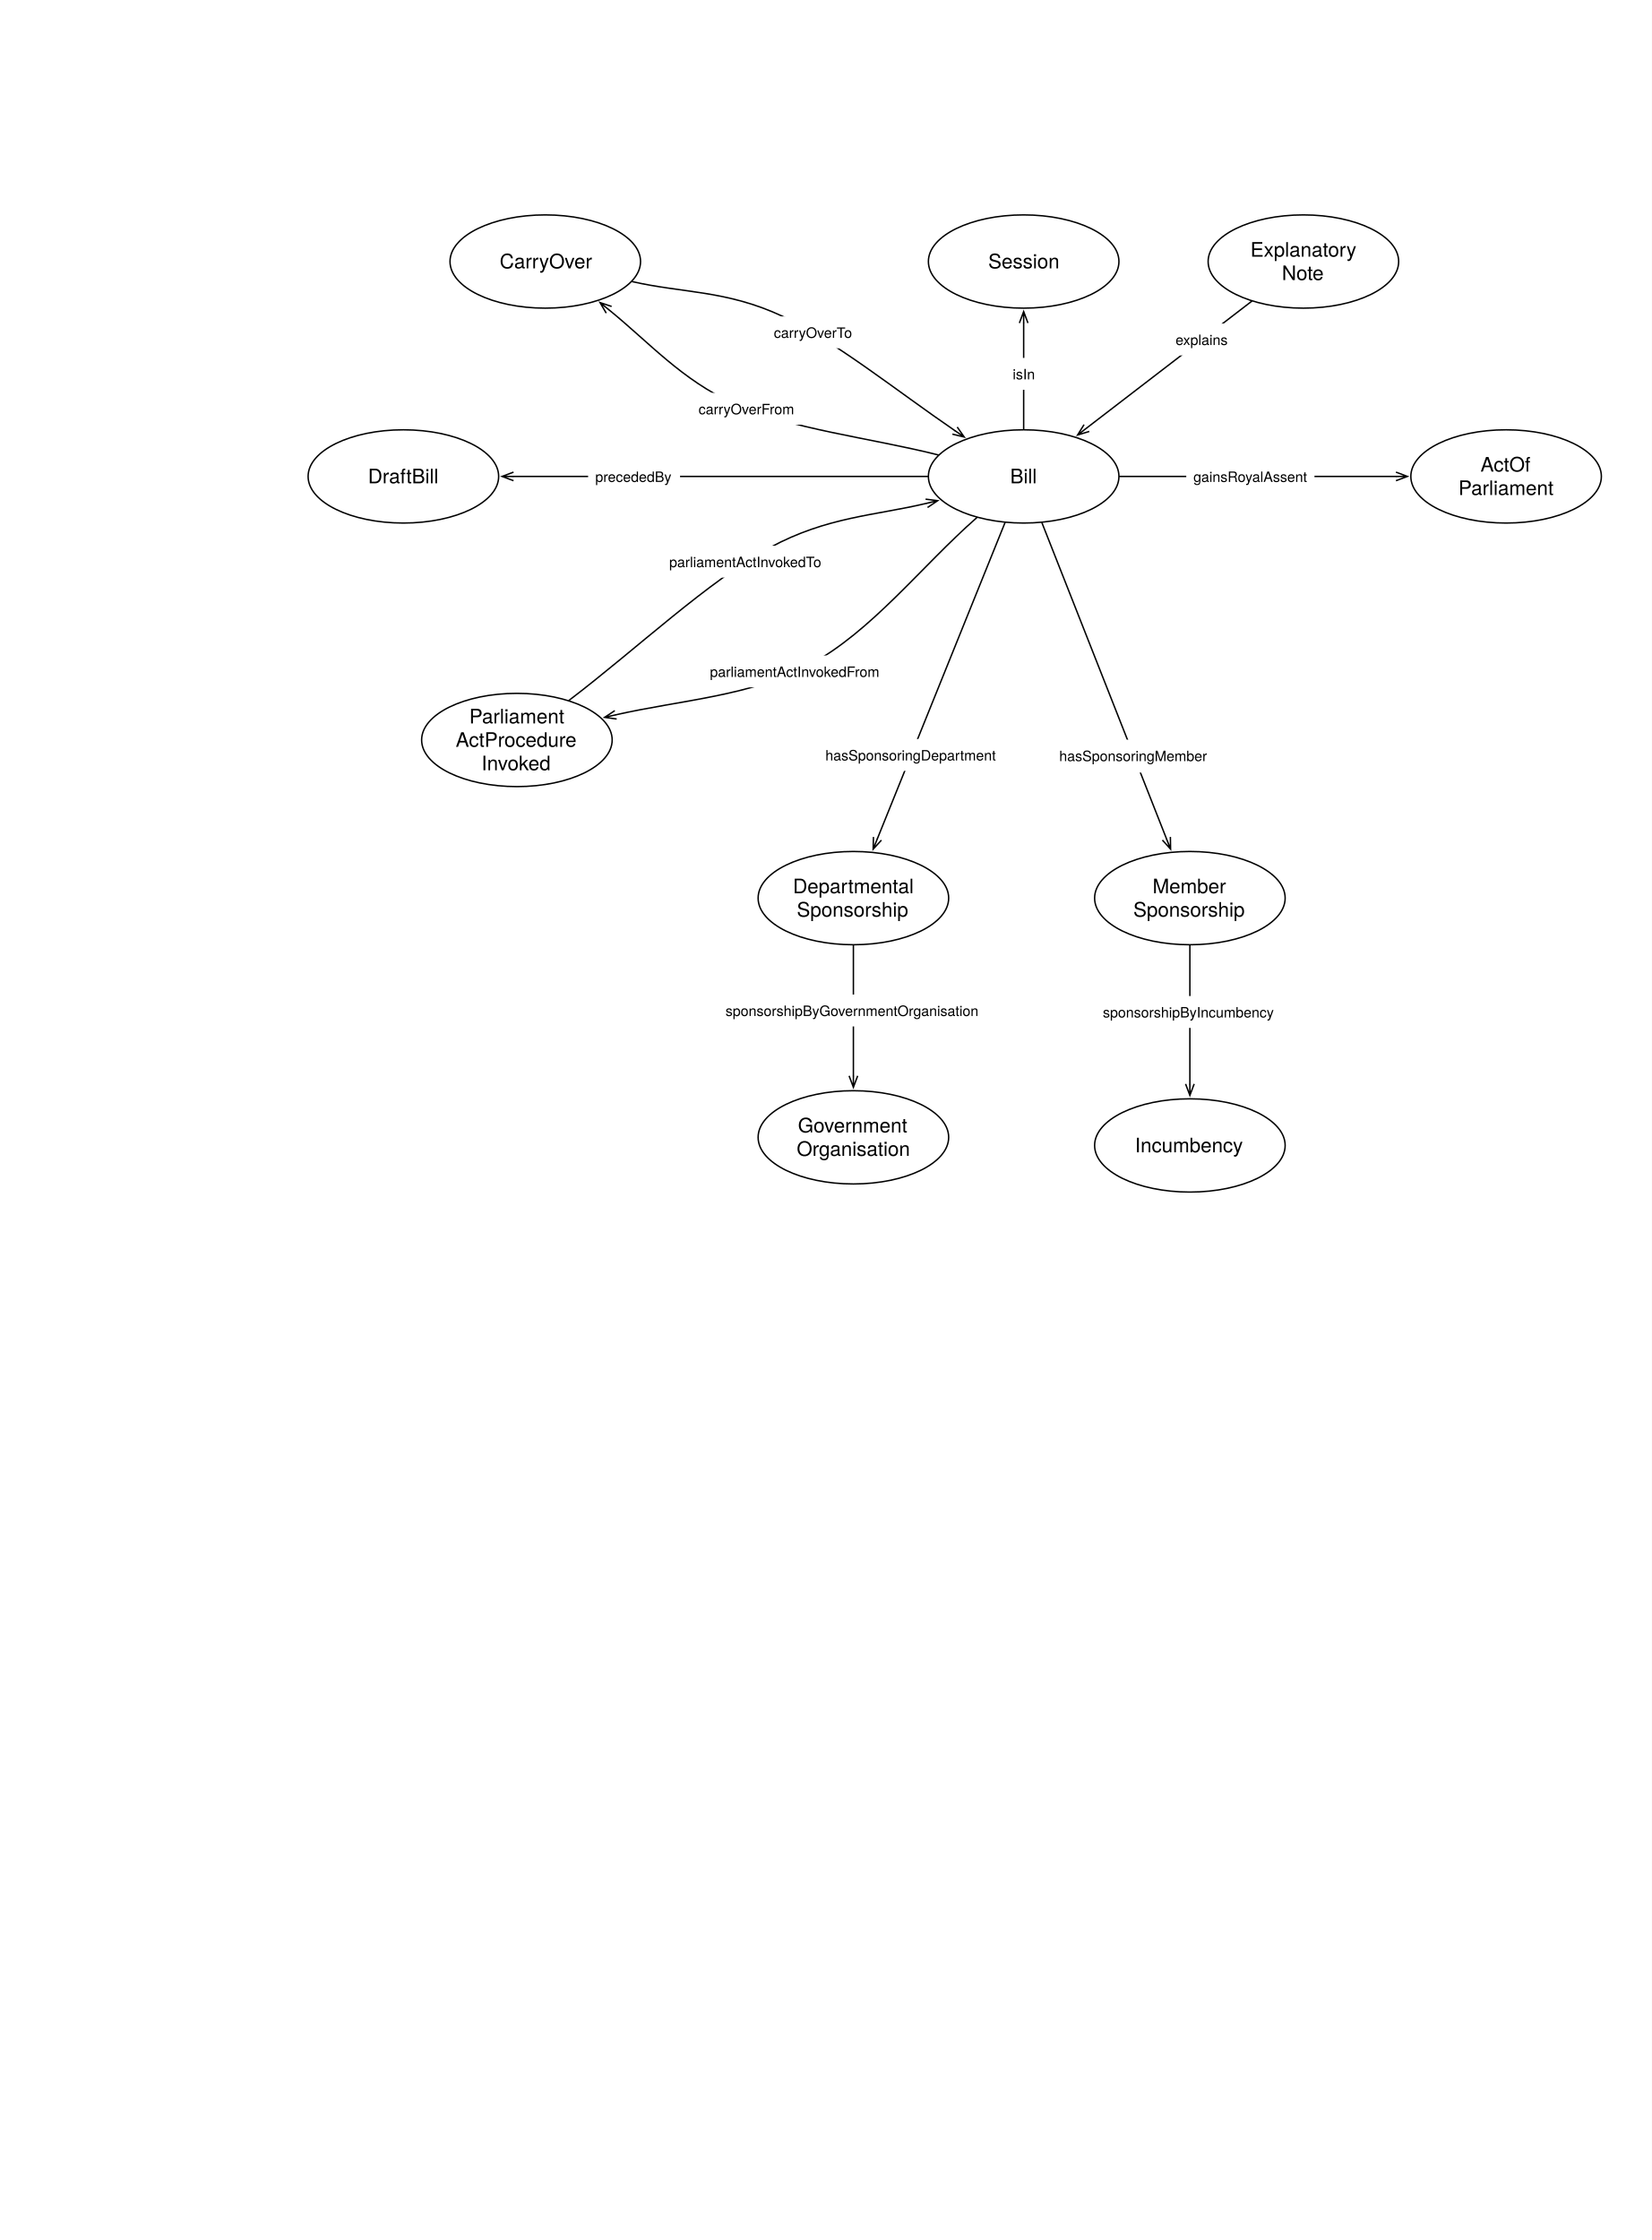
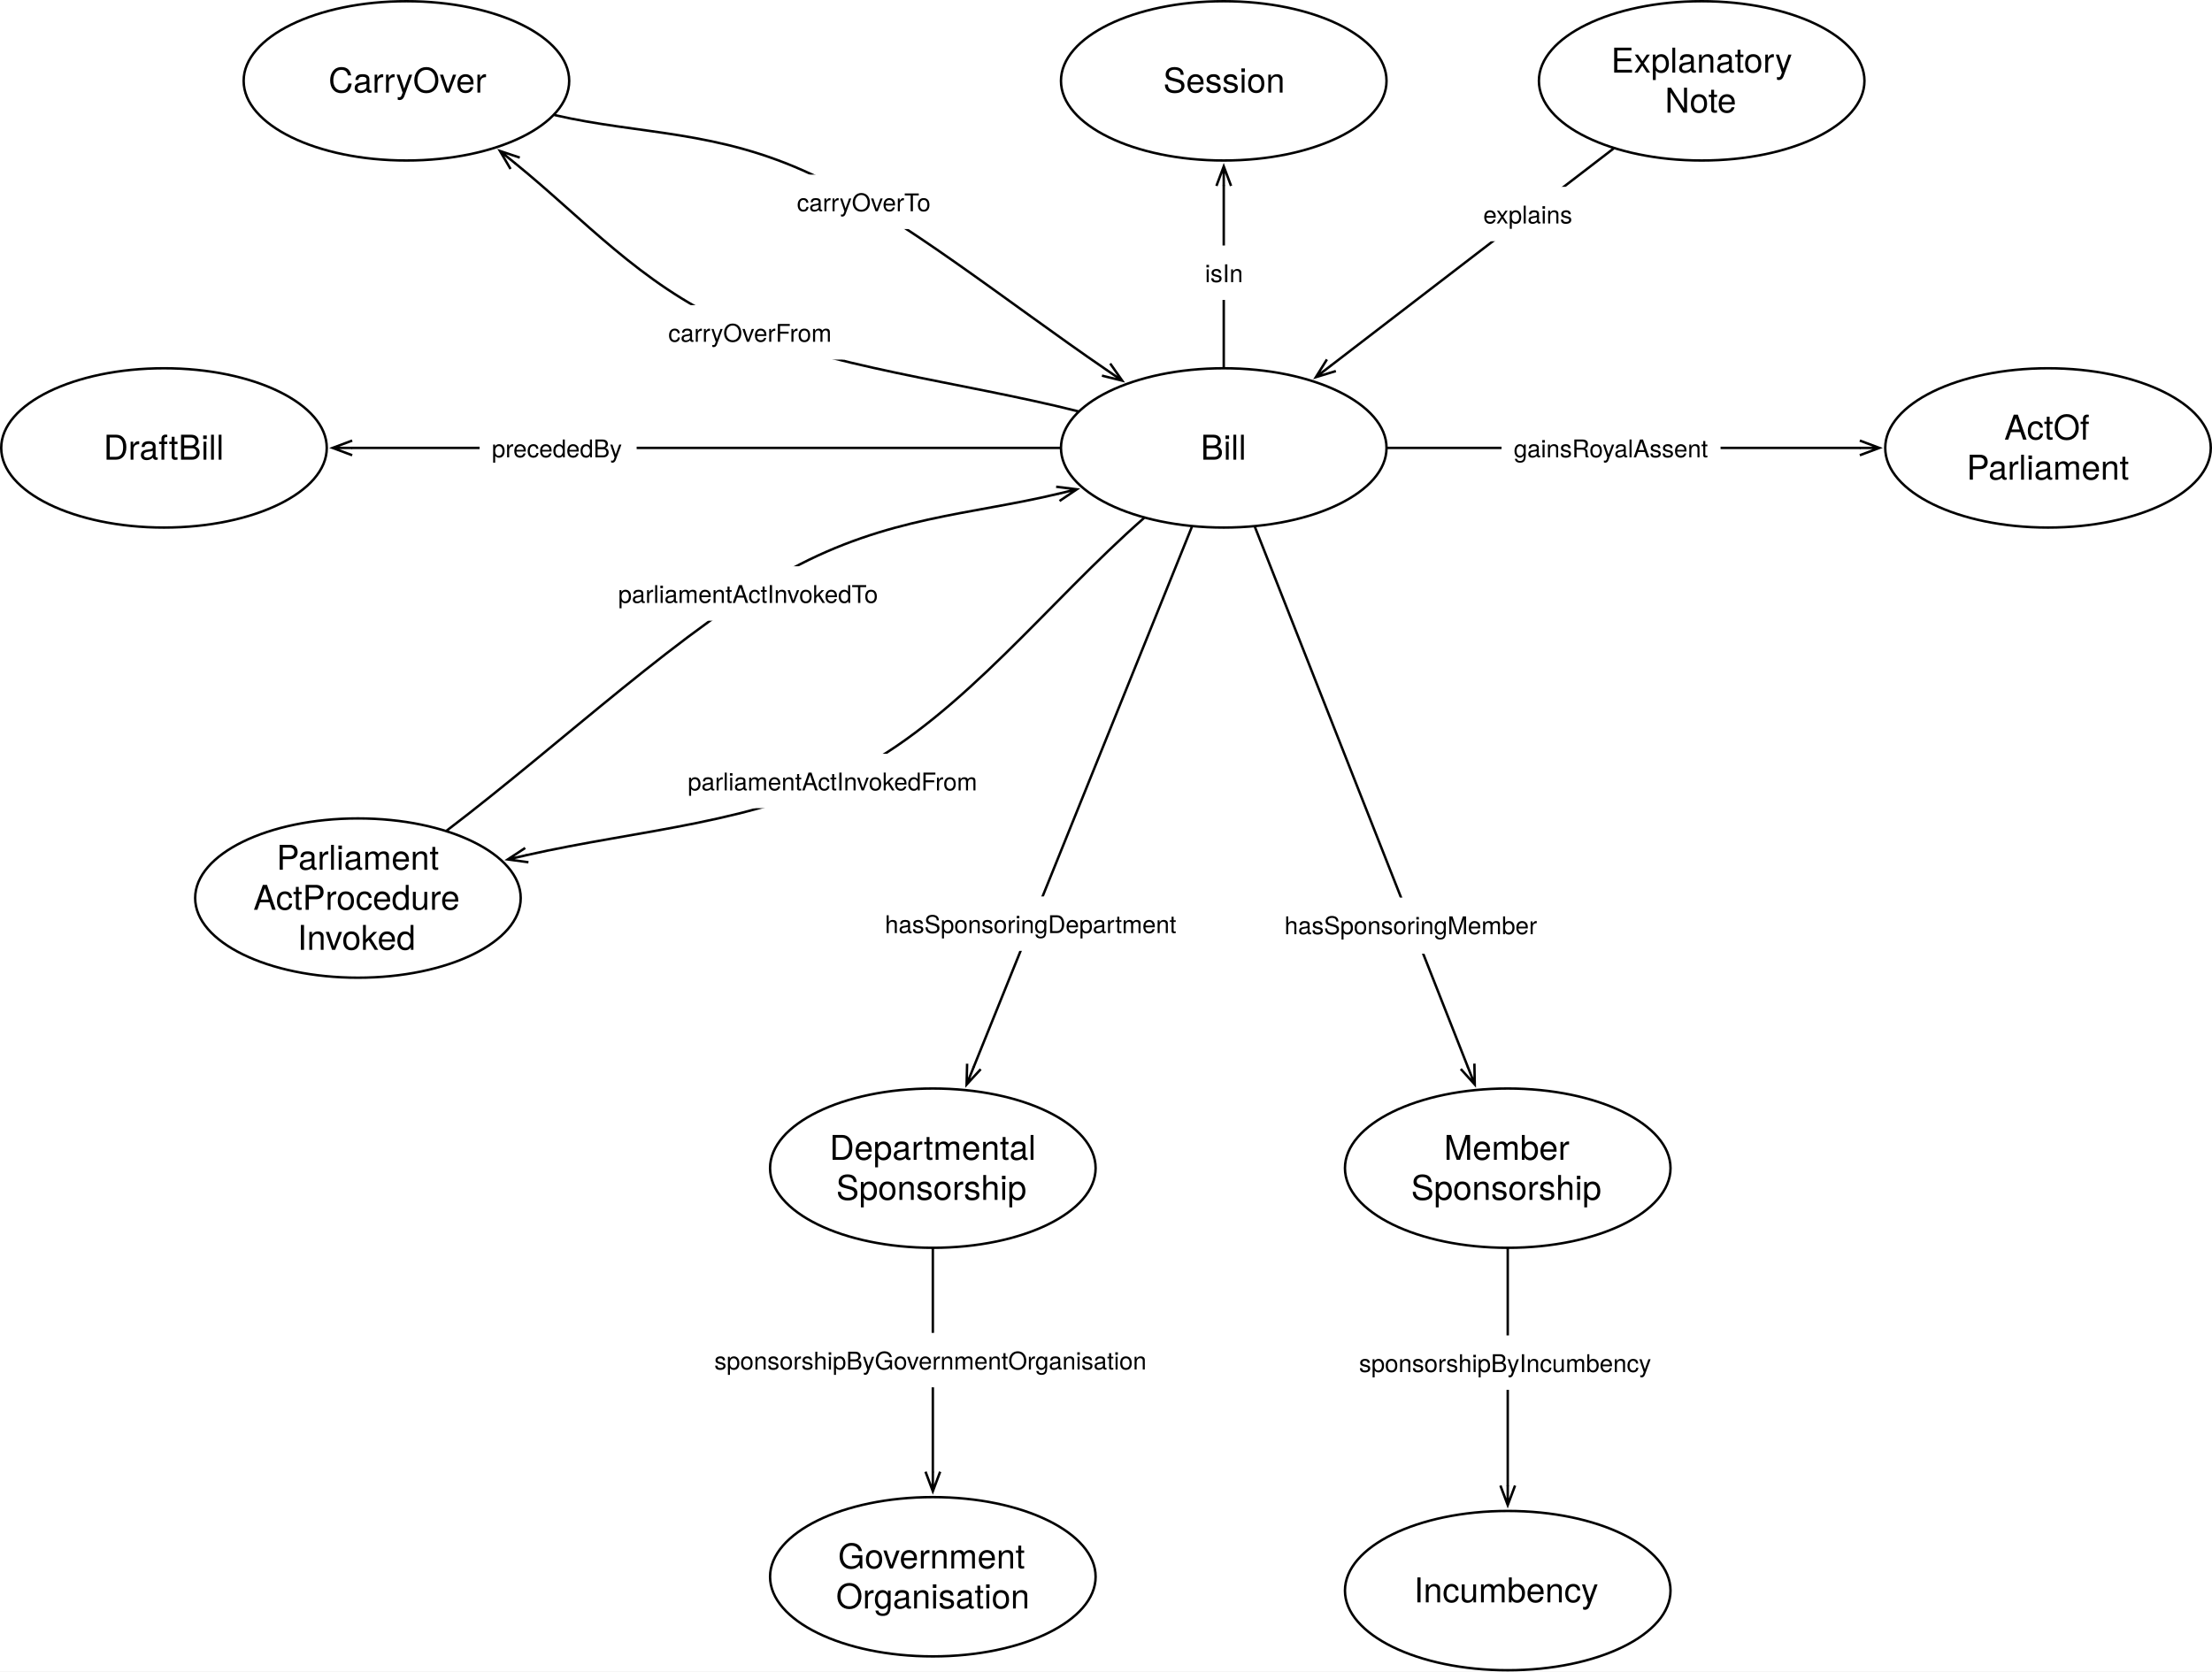
- <svg xmlns="http://www.w3.org/2000/svg" version="1.1" viewBox="0 0 1155 1566" width="1155" height="1566">
+ <svg xmlns="http://www.w3.org/2000/svg" version="1.1" viewBox="214.933 149.736 905.252 684.15" width="905.252" height="684.15">
  <defs>
    <font-face font-family="Helvetica Neue" font-size="14" panose-1="2 0 5 3 0 0 0 2 0 4" units-per-em="1000" underline-position="-100" underline-thickness="50" slope="0" x-height="517" cap-height="714" ascent="951.996" descent="-212.997" font-weight="400">
      <font-face-src>
        <font-face-name name="HelveticaNeue" />
      </font-face-src>
    </font-face>
    <marker orient="auto" overflow="visible" markerUnits="strokeWidth" id="StickArrow_Marker" stroke-linejoin="miter" stroke-miterlimit="10" viewBox="-1 -4 10 8" markerWidth="10" markerHeight="8" color="black">
      <g>
        <path d="M 8 0 L 0 0 M 0 -3 L 8 0 L 0 3" fill="none" stroke="currentColor" stroke-width="1" />
      </g>
    </marker>
    <font-face font-family="Helvetica Neue" font-size="10" panose-1="2 0 5 3 0 0 0 2 0 4" units-per-em="1000" underline-position="-100" underline-thickness="50" slope="0" x-height="517" cap-height="714" ascent="951.996" descent="-212.997" font-weight="400">
      <font-face-src>
        <font-face-name name="HelveticaNeue" />
      </font-face-src>
    </font-face>
  </defs>
  <g id="Canvas_1" stroke-dasharray="none" fill="none" fill-opacity="1" stroke-opacity="1" stroke="none">
-     <rect fill="white" x="0" y="0" width="1155" height="1566" />
+     <rect fill="white" x="214.933" y="149.736" width="905.252" height="684.15" />
    <g id="Canvas_1_Layer_1">
      <g id="Graphic_227">
        <ellipse cx="715.748" cy="333.071" rx="66.614" ry="32.598" fill="white" />
        <ellipse cx="715.748" cy="333.071" rx="66.614" ry="32.598" stroke="black" stroke-linecap="round" stroke-linejoin="round" stroke-width="1" />
        <text transform="translate(667.4567 324.8749)" fill="black">
          <tspan font-family="Helvetica Neue" font-size="14" font-weight="400" fill="black" x="38.834" y="13">Bill</tspan>
        </text>
      </g>
      <g id="Graphic_230">
        <ellipse cx="1053.071" cy="333.071" rx="66.614" ry="32.598" fill="white" />
        <ellipse cx="1053.071" cy="333.071" rx="66.614" ry="32.598" stroke="black" stroke-linecap="round" stroke-linejoin="round" stroke-width="1" />
        <text transform="translate(1004.779 316.6789)" fill="black">
          <tspan font-family="Helvetica Neue" font-size="14" font-weight="400" fill="black" x="30.399" y="13">ActOf</tspan>
          <tspan font-family="Helvetica Neue" font-size="14" font-weight="400" fill="black" x="14.971" y="29.392">Parliament</tspan>
        </text>
      </g>
      <g id="Graphic_235">
        <ellipse cx="911.339" cy="182.835" rx="66.614" ry="32.598" fill="white" />
        <ellipse cx="911.339" cy="182.835" rx="66.614" ry="32.598" stroke="black" stroke-linecap="round" stroke-linejoin="round" stroke-width="1" />
        <text transform="translate(863.0472 166.4426)" fill="black">
          <tspan font-family="Helvetica Neue" font-size="14" font-weight="400" fill="black" x="11.219" y="13">Explanatory</tspan>
          <tspan font-family="Helvetica Neue" font-size="14" font-weight="400" fill="black" x="33.255" y="29.392">Note</tspan>
        </text>
      </g>
      <g id="Line_236">
        <line x1="875.142" y1="210.638" x2="759.796" y2="299.237" marker-end="url(#StickArrow_Marker)" stroke="black" stroke-linecap="round" stroke-linejoin="round" stroke-width="1" />
      </g>
      <g id="Graphic_237">
        <rect x="816.951" y="226.202" width="46.85" height="22.28" fill="white" />
        <text transform="translate(821.9507 231.2024)" fill="black">
          <tspan font-family="Helvetica Neue" font-size="10" font-weight="400" fill="black" x="0" y="10">explains</tspan>
        </text>
      </g>
      <g id="Graphic_238">
        <ellipse cx="596.693" cy="795.118" rx="66.614" ry="32.598" fill="white" />
        <ellipse cx="596.693" cy="795.118" rx="66.614" ry="32.598" stroke="black" stroke-linecap="round" stroke-linejoin="round" stroke-width="1" />
        <text transform="translate(548.4016 778.7261)" fill="black">
          <tspan font-family="Helvetica Neue" font-size="14" font-weight="400" fill="black" x="9.525" y="13">Government</tspan>
          <tspan font-family="Helvetica Neue" font-size="14" font-weight="400" fill="black" x="8.685" y="29.392">Organisation</tspan>
        </text>
      </g>
      <g id="Line_239">
        <line x1="702.644" y1="365.518" x2="613.504" y2="586.247" marker-end="url(#StickArrow_Marker)" stroke="black" stroke-linecap="round" stroke-linejoin="round" stroke-width="1" />
      </g>
      <g id="Graphic_240">
        <rect x="572.093" y="516.659" width="130.03" height="22.28" fill="white" />
        <text transform="translate(577.0929 521.6589)" fill="black">
          <tspan font-family="Helvetica Neue" font-size="10" font-weight="400" fill="black" x="0" y="10">hasSponsoringDepartment</tspan>
        </text>
      </g>
      <g id="Graphic_244">
        <ellipse cx="831.968" cy="627.874" rx="66.614" ry="32.598" fill="white" />
        <ellipse cx="831.968" cy="627.874" rx="66.614" ry="32.598" stroke="black" stroke-linecap="round" stroke-linejoin="round" stroke-width="1" />
        <text transform="translate(783.6772 611.482)" fill="black">
          <tspan font-family="Helvetica Neue" font-size="14" font-weight="400" fill="black" x="22.223" y="13">Member</tspan>
          <tspan font-family="Helvetica Neue" font-size="14" font-weight="400" fill="black" x="8.748" y="29.392">Sponsorship</tspan>
        </text>
      </g>
      <g id="Graphic_245">
        <ellipse cx="831.968" cy="800.787" rx="66.614" ry="32.598" fill="white" />
        <ellipse cx="831.968" cy="800.787" rx="66.614" ry="32.598" stroke="black" stroke-linecap="round" stroke-linejoin="round" stroke-width="1" />
        <text transform="translate(783.6772 792.5914)" fill="black">
          <tspan font-family="Helvetica Neue" font-size="14" font-weight="400" fill="black" x="9.903" y="13">Incumbency</tspan>
        </text>
      </g>
      <g id="Line_248">
        <line x1="728.551" y1="365.547" x2="815.534" y2="586.187" marker-end="url(#StickArrow_Marker)" stroke="black" stroke-linecap="round" stroke-linejoin="round" stroke-width="1" />
      </g>
      <g id="Graphic_249">
        <rect x="735.339" y="517.118" width="115" height="23" fill="white" />
        <text transform="translate(740.6037 522.1179)" fill="black">
          <tspan font-family="Helvetica Neue" font-size="10" font-weight="400" fill="black" x="5755396e-19" y="10">hasSponsoringMember</tspan>
        </text>
      </g>
      <g id="Line_252">
        <line x1="831.968" y1="660.972" x2="831.968" y2="757.789" marker-end="url(#StickArrow_Marker)" stroke="black" stroke-linecap="round" stroke-linejoin="round" stroke-width="1" />
      </g>
      <g id="Graphic_253">
        <rect x="766.119" y="696.336" width="131.7" height="22.28" fill="white" />
        <text transform="translate(771.1185 701.3358)" fill="black">
          <tspan font-family="Helvetica Neue" font-size="10" font-weight="400" fill="black" x="35527137e-20" y="10">sponsorshipByIncumbency</tspan>
        </text>
      </g>
      <g id="Graphic_266">
        <ellipse cx="282.047" cy="333.071" rx="66.614" ry="32.598" fill="white" />
        <ellipse cx="282.047" cy="333.071" rx="66.614" ry="32.598" stroke="black" stroke-linecap="round" stroke-linejoin="round" stroke-width="1" />
        <text transform="translate(233.7559 324.8749)" fill="black">
          <tspan font-family="Helvetica Neue" font-size="14" font-weight="400" fill="black" x="23.539" y="13">DraftBill</tspan>
        </text>
      </g>
      <g id="Line_268">
        <line x1="648.634" y1="333.071" x2="359.061" y2="333.071" marker-end="url(#StickArrow_Marker)" stroke="black" stroke-linecap="round" stroke-linejoin="round" stroke-width="1" />
      </g>
      <g id="Graphic_267">
        <rect x="411.211" y="321.931" width="64.27" height="22.28" fill="white" />
        <text transform="translate(416.2106 326.9309)" fill="black">
          <tspan font-family="Helvetica Neue" font-size="10" font-weight="400" fill="black" x="21671553e-20" y="10">precededBy</tspan>
        </text>
      </g>
      <g id="Line_271">
        <line x1="782.862" y1="333.071" x2="976.057" y2="333.071" marker-end="url(#StickArrow_Marker)" stroke="black" stroke-linecap="round" stroke-linejoin="round" stroke-width="1" />
      </g>
      <g id="Graphic_270">
        <rect x="829.439" y="321.931" width="89.63" height="22.28" fill="white" />
        <text transform="translate(834.4387 326.9309)" fill="black">
          <tspan font-family="Helvetica Neue" font-size="10" font-weight="400" fill="black" x="5115908e-19" y="10">gainsRoyalAssent</tspan>
        </text>
      </g>
      <g id="Graphic_272">
        <ellipse cx="596.693" cy="627.874" rx="66.614" ry="32.598" fill="white" />
        <ellipse cx="596.693" cy="627.874" rx="66.614" ry="32.598" stroke="black" stroke-linecap="round" stroke-linejoin="round" stroke-width="1" />
        <text transform="translate(548.4016 611.482)" fill="black">
          <tspan font-family="Helvetica Neue" font-size="14" font-weight="400" fill="black" x="6.018" y="13">Departmental</tspan>
          <tspan font-family="Helvetica Neue" font-size="14" font-weight="400" fill="black" x="8.748" y="29.392">Sponsorship</tspan>
        </text>
      </g>
      <g id="Line_274">
        <line x1="596.693" y1="660.972" x2="596.693" y2="752.12" marker-end="url(#StickArrow_Marker)" stroke="black" stroke-linecap="round" stroke-linejoin="round" stroke-width="1" />
      </g>
      <g id="Graphic_273">
        <rect x="502.283" y="695.303" width="188.82" height="22.28" fill="white" />
        <text transform="translate(507.2829 700.3032)" fill="black">
          <tspan font-family="Helvetica Neue" font-size="10" font-weight="400" fill="black" x="0" y="10">sponsorshipByGovernmentOrganisation</tspan>
        </text>
      </g>
      <g id="Graphic_281">
        <ellipse cx="715.748" cy="182.835" rx="66.614" ry="32.598" fill="white" />
        <ellipse cx="715.748" cy="182.835" rx="66.614" ry="32.598" stroke="black" stroke-linecap="round" stroke-linejoin="round" stroke-width="1" />
        <text transform="translate(667.4567 174.6387)" fill="black">
          <tspan font-family="Helvetica Neue" font-size="14" font-weight="400" fill="black" x="23.532" y="13">Session</tspan>
        </text>
      </g>
      <g id="Line_283">
        <line x1="715.748" y1="299.972" x2="715.748" y2="225.833" marker-end="url(#StickArrow_Marker)" stroke="black" stroke-linecap="round" stroke-linejoin="round" stroke-width="1" />
      </g>
      <g id="Graphic_282">
        <rect x="703.063" y="250.219" width="25.37" height="22.28" fill="white" />
        <text transform="translate(708.063 255.2188)" fill="black">
          <tspan font-family="Helvetica Neue" font-size="10" font-weight="400" fill="black" x="0" y="10">isIn</tspan>
        </text>
      </g>
      <g id="Graphic_284">
        <ellipse cx="381.26" cy="182.835" rx="66.614" ry="32.598" fill="white" />
        <ellipse cx="381.26" cy="182.835" rx="66.614" ry="32.598" stroke="black" stroke-linecap="round" stroke-linejoin="round" stroke-width="1" />
        <text transform="translate(332.9685 174.6387)" fill="black">
          <tspan font-family="Helvetica Neue" font-size="14" font-weight="400" fill="black" x="16.406" y="13">CarryOver</tspan>
        </text>
      </g>
      <g id="Line_286">
        <path d="M 656.001 318.043 C 608.363 306.06 552.74 300.017 513.071 282.091 C 476.718 265.663 453.744 239.247 425.762 216.575" marker-end="url(#StickArrow_Marker)" stroke="black" stroke-linecap="round" stroke-linejoin="round" stroke-width="1" />
      </g>
      <g id="Graphic_285">
        <rect x="483.42" y="274.633" width="76.86" height="22.28" fill="white" />
        <text transform="translate(488.42 279.6334)" fill="black">
          <tspan font-family="Helvetica Neue" font-size="10" font-weight="400" fill="black" x="29132252e-20" y="10">carryOverFrom</tspan>
        </text>
      </g>
      <g id="Line_288">
        <path d="M 442.014 196.855 C 477.035 204.937 508.126 202.822 547.087 221.102 C 583.576 238.224 626.988 273.245 667.592 301.016" marker-end="url(#StickArrow_Marker)" stroke="black" stroke-linecap="round" stroke-linejoin="round" stroke-width="1" />
      </g>
      <g id="Graphic_287">
        <rect x="536.062" y="221.208" width="64.07" height="22.28" fill="white" />
        <text transform="translate(541.0617 226.208)" fill="black">
          <tspan font-family="Helvetica Neue" font-size="10" font-weight="400" fill="black" x="0" y="10">carryOverTo</tspan>
        </text>
      </g>
      <g id="Graphic_289">
        <ellipse cx="361.417" cy="517.323" rx="66.614" ry="32.598" fill="white" />
        <ellipse cx="361.417" cy="517.323" rx="66.614" ry="32.598" stroke="black" stroke-linecap="round" stroke-linejoin="round" stroke-width="1" />
        <text transform="translate(313.126 492.7348)" fill="black">
          <tspan font-family="Helvetica Neue" font-size="14" font-weight="400" fill="black" x="14.971" y="13">Parliament</tspan>
          <tspan font-family="Helvetica Neue" font-size="14" font-weight="400" fill="black" x="5.507" y="29.392">ActProcedure</tspan>
          <tspan font-family="Helvetica Neue" font-size="14" font-weight="400" fill="black" x="23.525" y="45.784">Invoked</tspan>
        </text>
      </g>
      <g id="Line_291">
        <path d="M 682.965 361.891 C 643.918 396.218 609.483 441.523 565.812 464.882 C 525.025 486.699 476.158 489.383 430.536 499.738" marker-end="url(#StickArrow_Marker)" stroke="black" stroke-linecap="round" stroke-linejoin="round" stroke-width="1" />
      </g>
      <g id="Graphic_290">
        <rect x="491.387" y="458.257" width="130.59" height="22.28" fill="white" />
        <text transform="translate(496.3875 463.2575)" fill="black">
          <tspan font-family="Helvetica Neue" font-size="10" font-weight="400" fill="black" x="7105427e-20" y="10">parliamentActInvokedFrom</tspan>
        </text>
      </g>
      <g id="Line_293">
        <path d="M 397.886 489.606 C 444.78 453.967 495.329 406.043 538.583 382.677 C 578.324 361.209 611.929 360.461 647.849 351.878" marker-end="url(#StickArrow_Marker)" stroke="black" stroke-linecap="round" stroke-linejoin="round" stroke-width="1" />
      </g>
      <g id="Graphic_292">
        <rect x="462.925" y="381.518" width="117.8" height="22.28" fill="white" />
        <text transform="translate(467.9255 386.5181)" fill="black">
          <tspan font-family="Helvetica Neue" font-size="10" font-weight="400" fill="black" x="0" y="10">parliamentActInvokedTo</tspan>
        </text>
      </g>
    </g>
  </g>
</svg>
